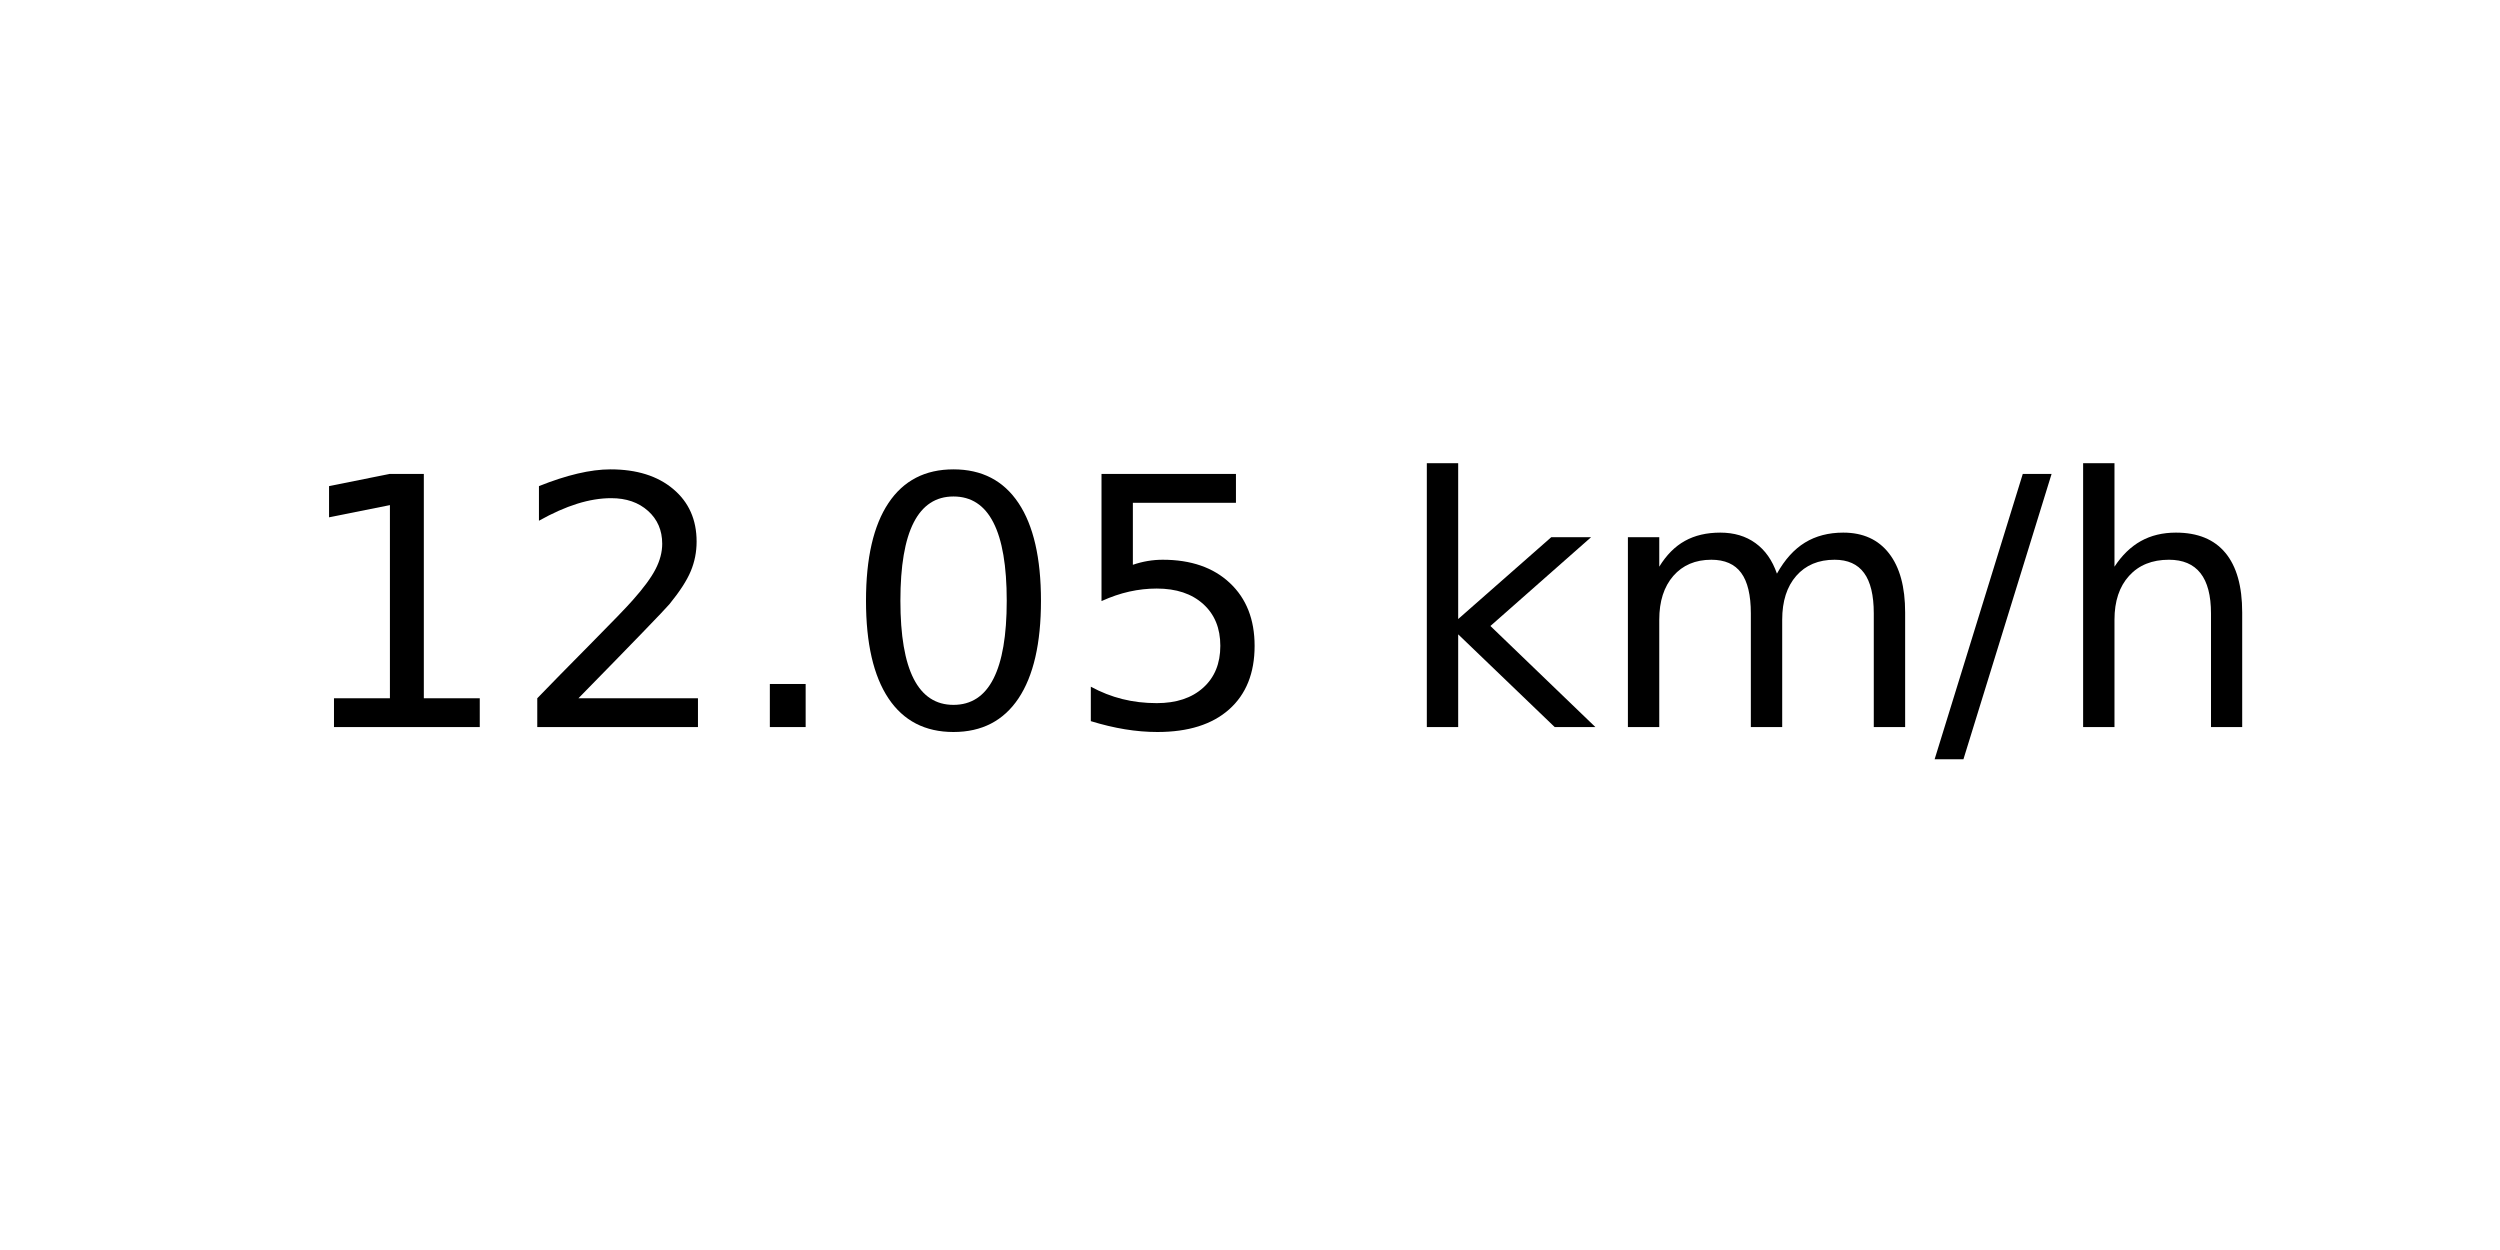
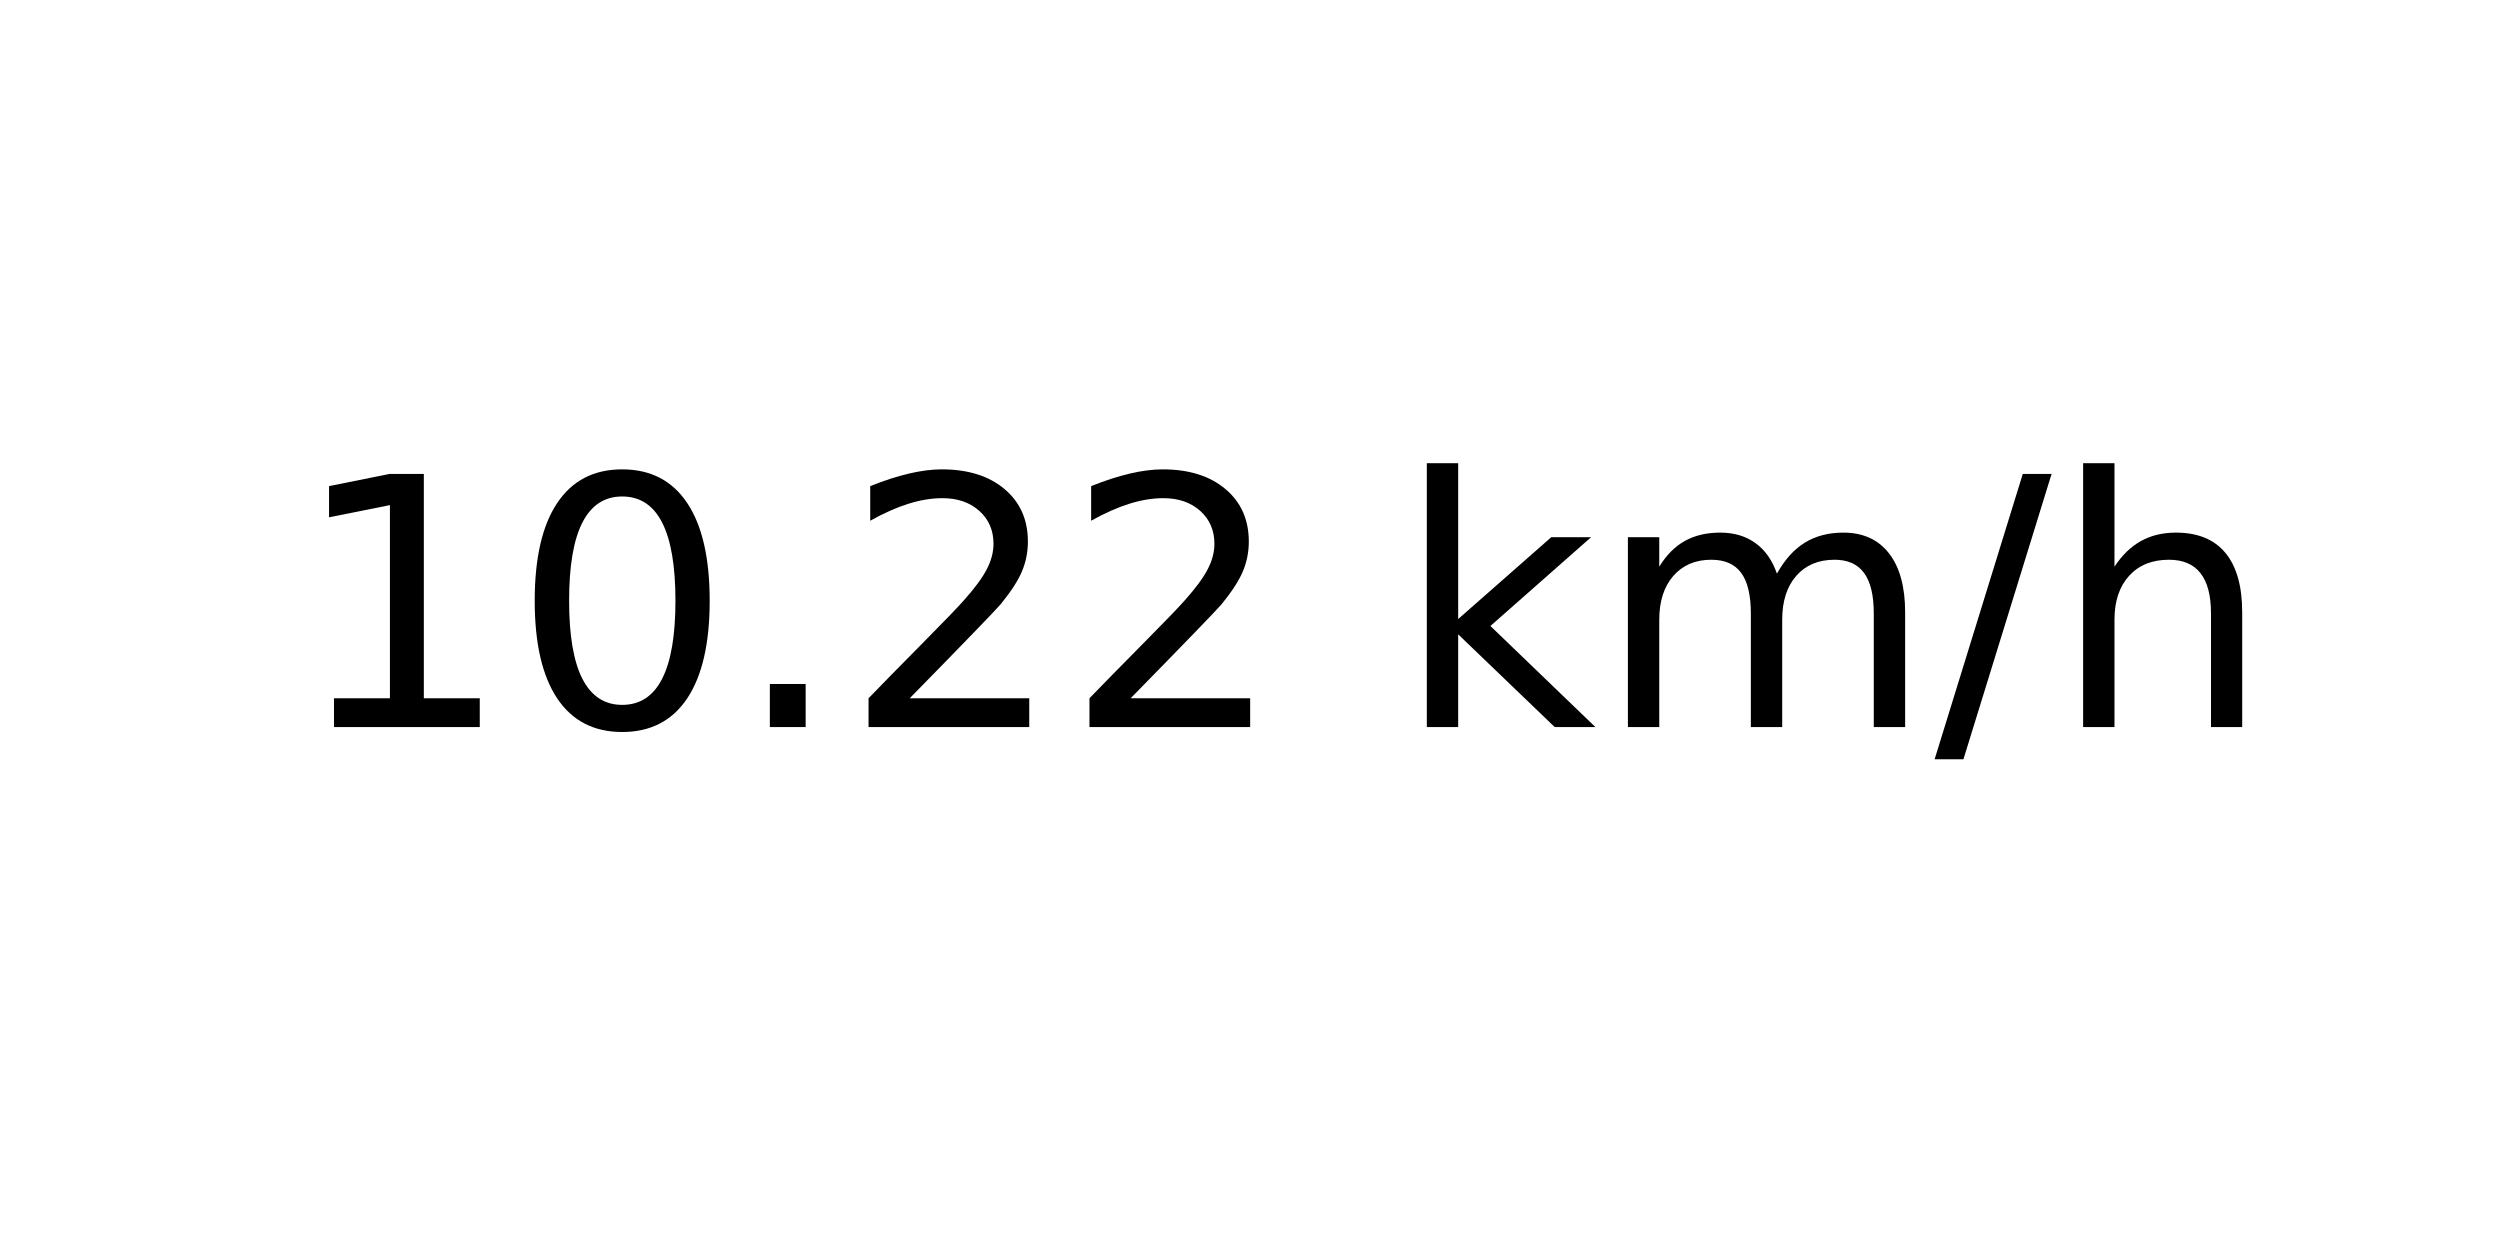
<svg xmlns="http://www.w3.org/2000/svg" xmlns:xlink="http://www.w3.org/1999/xlink" width="72pt" height="36pt" viewBox="0 0 72 36" version="1.1">
  <defs>
    <style type="text/css">*{stroke-linejoin: round; stroke-linecap: butt}</style>
  </defs>
  <g id="figure_1">
    <g id="axes_1">
      <g id="text_1">
        <g transform="translate(8.378125 20.93937) scale(0.1 -0.1)">
          <defs>
            <path id="DejaVuSans-31" d="M 794 531  L 1825 531  L 1825 4091  L 703 3866  L 703 4441  L 1819 4666  L 2450 4666  L 2450 531  L 3481 531  L 3481 0  L 794 0  L 794 531  z " transform="scale(0.015625)" />
+             <path id="DejaVuSans-30" d="M 2034 4250  Q 1547 4250 1301 3770  Q 1056 3291 1056 2328  Q 1056 1369 1301 889  Q 1547 409 2034 409  Q 2525 409 2770 889  Q 3016 1369 3016 2328  Q 3016 3291 2770 3770  Q 2525 4250 2034 4250  z M 2034 4750  Q 2819 4750 3233 4129  Q 3647 3509 3647 2328  Q 3647 1150 3233 529  Q 2819 -91 2034 -91  Q 1250 -91 836 529  Q 422 1150 422 2328  Q 422 3509 836 4129  Q 1250 4750 2034 4750  z " transform="scale(0.015625)" />
+             <path id="DejaVuSans-2e" d="M 684 794  L 1344 794  L 1344 0  L 684 0  L 684 794  z " transform="scale(0.015625)" />
            <path id="DejaVuSans-32" d="M 1228 531  L 3431 531  L 3431 0  L 469 0  L 469 531  Q 828 903 1448 1529  Q 2069 2156 2228 2338  Q 2531 2678 2651 2914  Q 2772 3150 2772 3378  Q 2772 3750 2511 3984  Q 2250 4219 1831 4219  Q 1534 4219 1204 4116  Q 875 4013 500 3803  L 500 4441  Q 881 4594 1212 4672  Q 1544 4750 1819 4750  Q 2544 4750 2975 4387  Q 3406 4025 3406 3419  Q 3406 3131 3298 2873  Q 3191 2616 2906 2266  Q 2828 2175 2409 1742  Q 1991 1309 1228 531  z " transform="scale(0.015625)" />
-             <path id="DejaVuSans-2e" d="M 684 794  L 1344 794  L 1344 0  L 684 0  L 684 794  z " transform="scale(0.015625)" />
-             <path id="DejaVuSans-30" d="M 2034 4250  Q 1547 4250 1301 3770  Q 1056 3291 1056 2328  Q 1056 1369 1301 889  Q 1547 409 2034 409  Q 2525 409 2770 889  Q 3016 1369 3016 2328  Q 3016 3291 2770 3770  Q 2525 4250 2034 4250  z M 2034 4750  Q 2819 4750 3233 4129  Q 3647 3509 3647 2328  Q 3647 1150 3233 529  Q 2819 -91 2034 -91  Q 1250 -91 836 529  Q 422 1150 422 2328  Q 422 3509 836 4129  Q 1250 4750 2034 4750  z " transform="scale(0.015625)" />
-             <path id="DejaVuSans-35" d="M 691 4666  L 3169 4666  L 3169 4134  L 1269 4134  L 1269 2991  Q 1406 3038 1543 3061  Q 1681 3084 1819 3084  Q 2600 3084 3056 2656  Q 3513 2228 3513 1497  Q 3513 744 3044 326  Q 2575 -91 1722 -91  Q 1428 -91 1123 -41  Q 819 9 494 109  L 494 744  Q 775 591 1075 516  Q 1375 441 1709 441  Q 2250 441 2565 725  Q 2881 1009 2881 1497  Q 2881 1984 2565 2268  Q 2250 2553 1709 2553  Q 1456 2553 1204 2497  Q 953 2441 691 2322  L 691 4666  z " transform="scale(0.015625)" />
            <path id="DejaVuSans-20" transform="scale(0.015625)" />
            <path id="DejaVuSans-6b" d="M 581 4863  L 1159 4863  L 1159 1991  L 2875 3500  L 3609 3500  L 1753 1863  L 3688 0  L 2938 0  L 1159 1709  L 1159 0  L 581 0  L 581 4863  z " transform="scale(0.015625)" />
            <path id="DejaVuSans-6d" d="M 3328 2828  Q 3544 3216 3844 3400  Q 4144 3584 4550 3584  Q 5097 3584 5394 3201  Q 5691 2819 5691 2113  L 5691 0  L 5113 0  L 5113 2094  Q 5113 2597 4934 2840  Q 4756 3084 4391 3084  Q 3944 3084 3684 2787  Q 3425 2491 3425 1978  L 3425 0  L 2847 0  L 2847 2094  Q 2847 2600 2669 2842  Q 2491 3084 2119 3084  Q 1678 3084 1418 2786  Q 1159 2488 1159 1978  L 1159 0  L 581 0  L 581 3500  L 1159 3500  L 1159 2956  Q 1356 3278 1631 3431  Q 1906 3584 2284 3584  Q 2666 3584 2933 3390  Q 3200 3197 3328 2828  z " transform="scale(0.015625)" />
            <path id="DejaVuSans-2f" d="M 1625 4666  L 2156 4666  L 531 -594  L 0 -594  L 1625 4666  z " transform="scale(0.015625)" />
            <path id="DejaVuSans-68" d="M 3513 2113  L 3513 0  L 2938 0  L 2938 2094  Q 2938 2591 2744 2837  Q 2550 3084 2163 3084  Q 1697 3084 1428 2787  Q 1159 2491 1159 1978  L 1159 0  L 581 0  L 581 4863  L 1159 4863  L 1159 2956  Q 1366 3272 1645 3428  Q 1925 3584 2291 3584  Q 2894 3584 3203 3211  Q 3513 2838 3513 2113  z " transform="scale(0.015625)" />
          </defs>
          <use xlink:href="#DejaVuSans-31" />
-           <use xlink:href="#DejaVuSans-32" x="63.623" />
+           <use xlink:href="#DejaVuSans-30" x="63.623" />
          <use xlink:href="#DejaVuSans-2e" x="127.246" />
-           <use xlink:href="#DejaVuSans-30" x="159.033" />
-           <use xlink:href="#DejaVuSans-35" x="222.656" />
+           <use xlink:href="#DejaVuSans-32" x="159.033" />
+           <use xlink:href="#DejaVuSans-32" x="222.656" />
          <use xlink:href="#DejaVuSans-20" x="286.279" />
          <use xlink:href="#DejaVuSans-6b" x="318.066" />
          <use xlink:href="#DejaVuSans-6d" x="375.977" />
          <use xlink:href="#DejaVuSans-2f" x="473.389" />
          <use xlink:href="#DejaVuSans-68" x="507.08" />
        </g>
      </g>
    </g>
  </g>
</svg>
